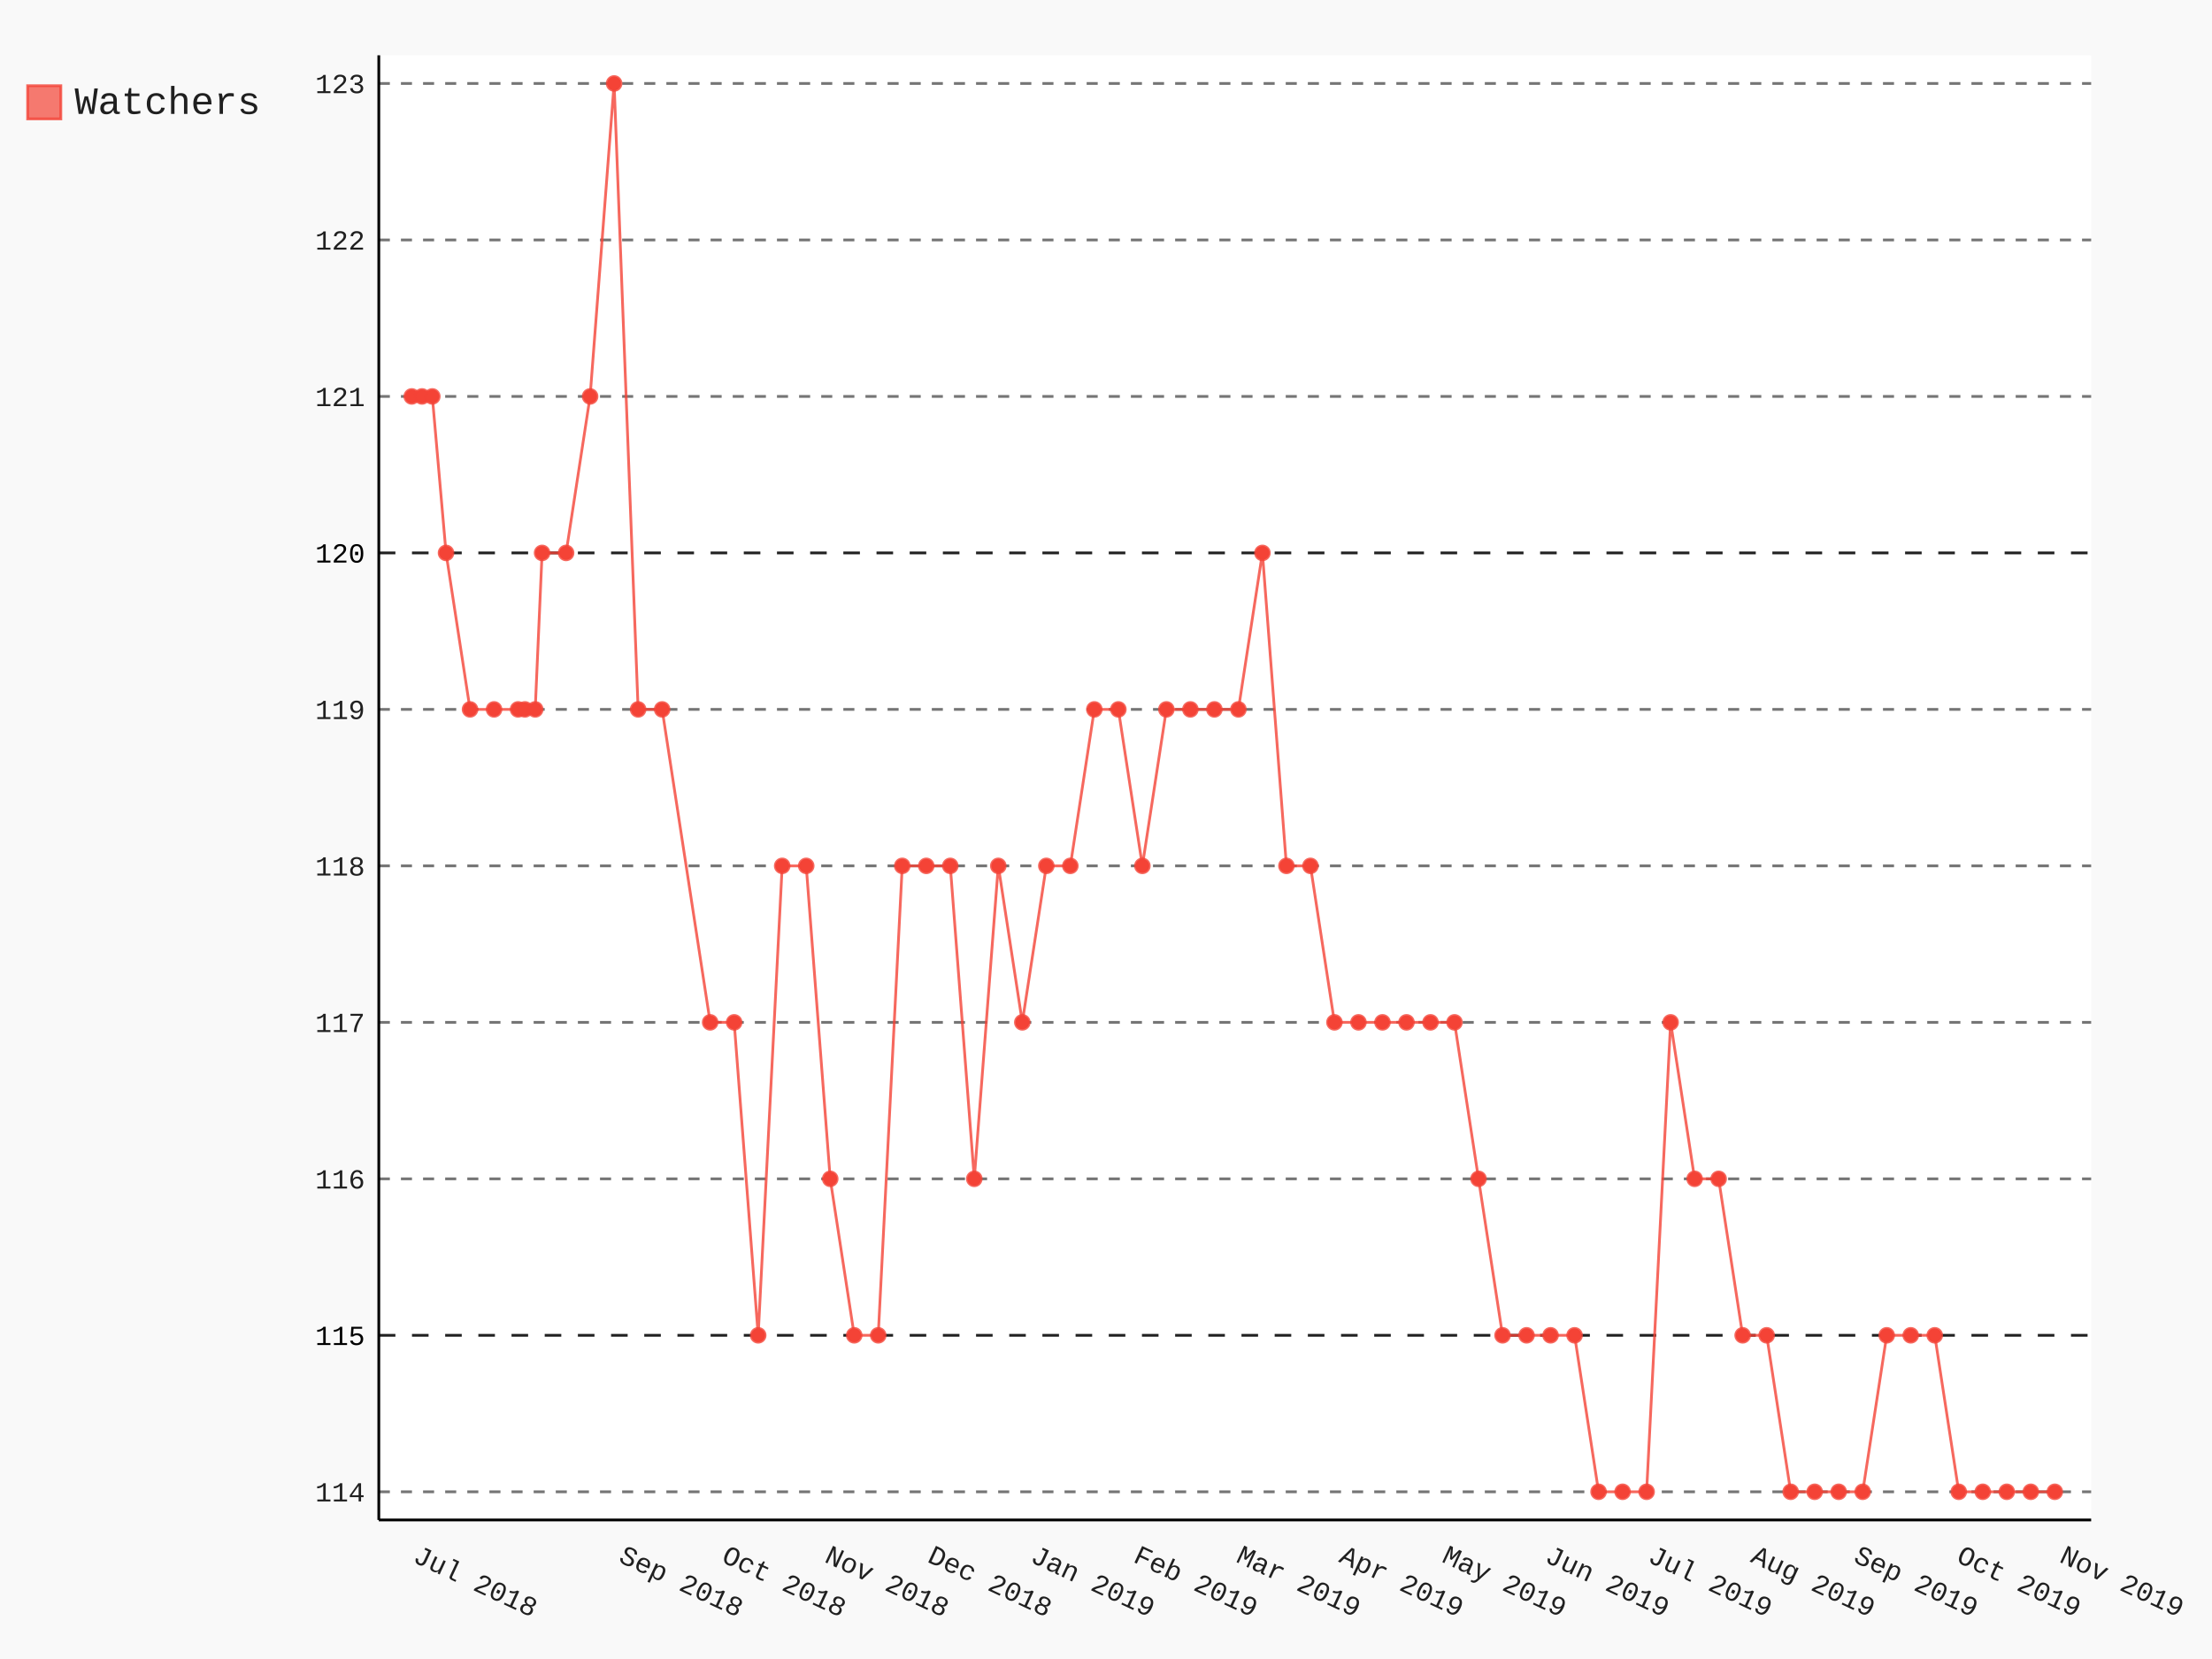
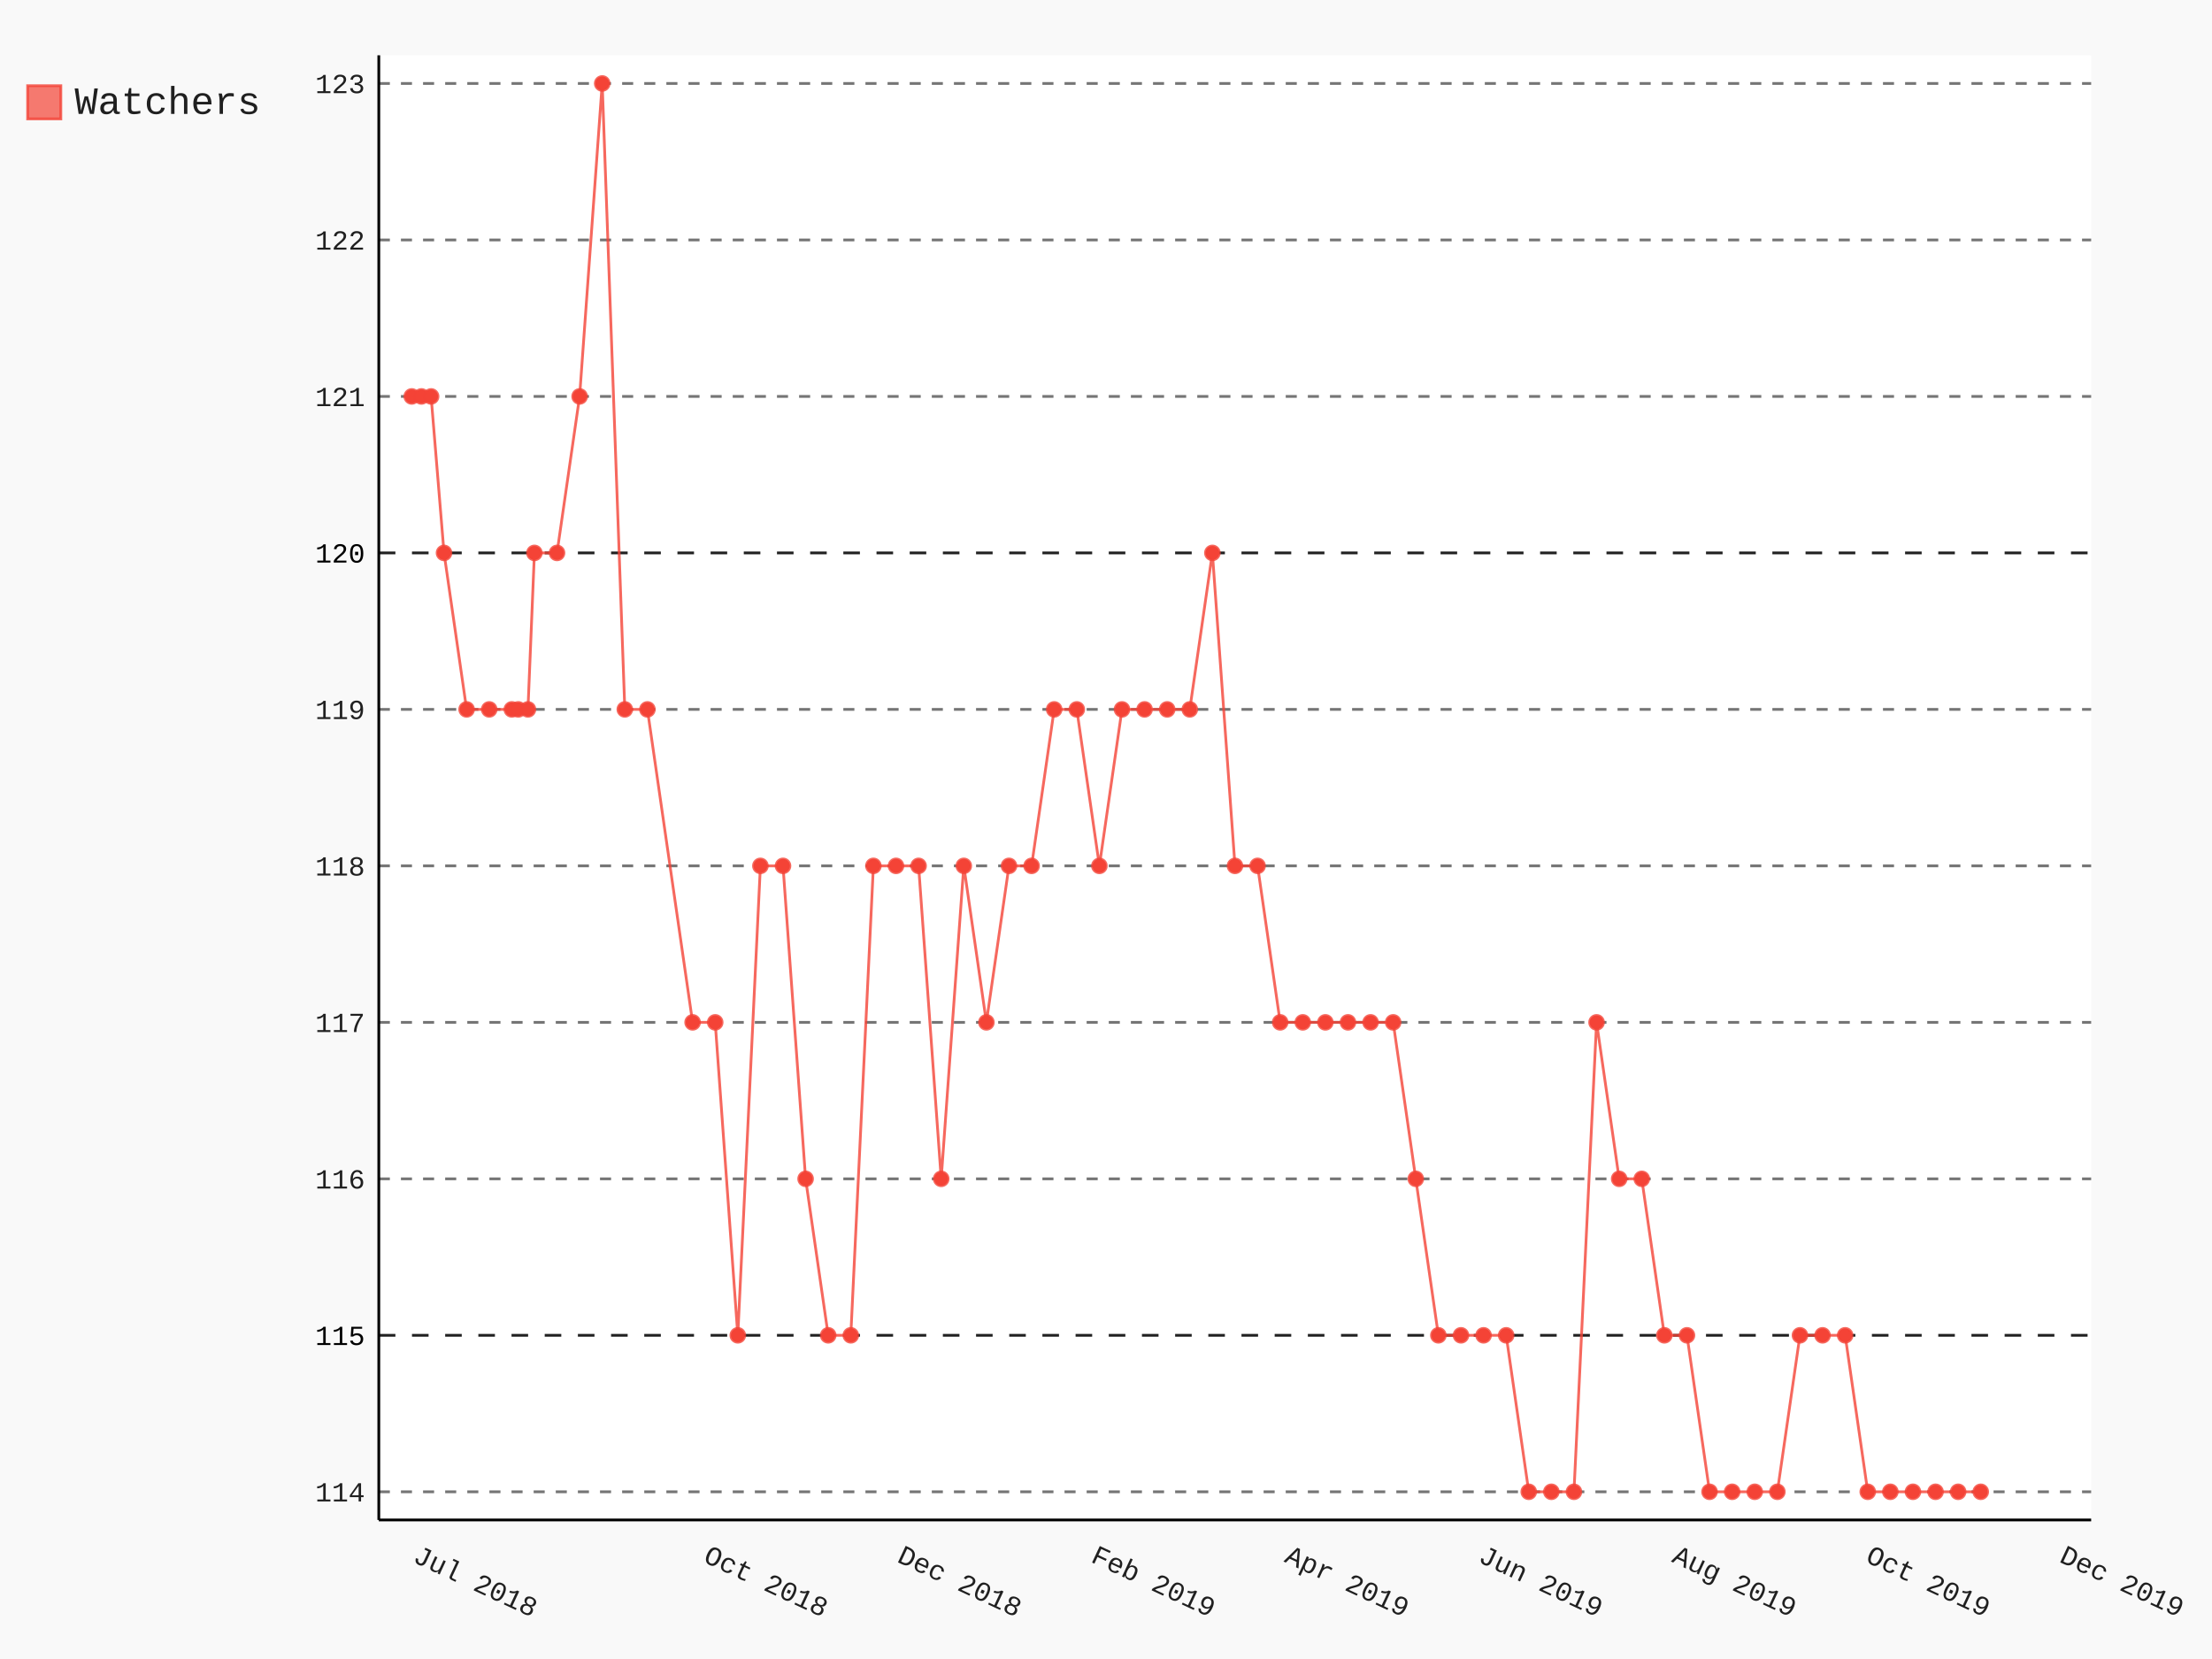
- <svg xmlns="http://www.w3.org/2000/svg" class="pygal-chart" id="chart-5e466c1d-212c-42d9-9105-370ef16fd71b" viewBox="0 0 800 600">
+ <svg xmlns="http://www.w3.org/2000/svg" class="pygal-chart" id="chart-ee357e49-06c9-4cfd-8593-957eb28f820d" viewBox="0 0 800 600">
  <defs>
-     <style type="text/css">#chart-5e466c1d-212c-42d9-9105-370ef16fd71b{-webkit-user-select:none;-webkit-font-smoothing:antialiased;font-family:Consolas,"Liberation Mono",Menlo,Courier,monospace}#chart-5e466c1d-212c-42d9-9105-370ef16fd71b .title{font-family:Consolas,"Liberation Mono",Menlo,Courier,monospace;font-size:16px}#chart-5e466c1d-212c-42d9-9105-370ef16fd71b .legends .legend text{font-family:Consolas,"Liberation Mono",Menlo,Courier,monospace;font-size:14px}#chart-5e466c1d-212c-42d9-9105-370ef16fd71b .axis text{font-family:Consolas,"Liberation Mono",Menlo,Courier,monospace;font-size:10px}#chart-5e466c1d-212c-42d9-9105-370ef16fd71b .axis text.major{font-family:Consolas,"Liberation Mono",Menlo,Courier,monospace;font-size:10px}#chart-5e466c1d-212c-42d9-9105-370ef16fd71b .text-overlay text.value{font-family:Consolas,"Liberation Mono",Menlo,Courier,monospace;font-size:16px}#chart-5e466c1d-212c-42d9-9105-370ef16fd71b .text-overlay text.label{font-family:Consolas,"Liberation Mono",Menlo,Courier,monospace;font-size:10px}#chart-5e466c1d-212c-42d9-9105-370ef16fd71b .tooltip{font-family:Consolas,"Liberation Mono",Menlo,Courier,monospace;font-size:14px}#chart-5e466c1d-212c-42d9-9105-370ef16fd71b text.no_data{font-family:Consolas,"Liberation Mono",Menlo,Courier,monospace;font-size:64px}
- #chart-5e466c1d-212c-42d9-9105-370ef16fd71b{background-color:rgba(249,249,249,1)}#chart-5e466c1d-212c-42d9-9105-370ef16fd71b path,#chart-5e466c1d-212c-42d9-9105-370ef16fd71b line,#chart-5e466c1d-212c-42d9-9105-370ef16fd71b rect,#chart-5e466c1d-212c-42d9-9105-370ef16fd71b circle{-webkit-transition:150ms;-moz-transition:150ms;transition:150ms}#chart-5e466c1d-212c-42d9-9105-370ef16fd71b .graph &gt; .background{fill:rgba(249,249,249,1)}#chart-5e466c1d-212c-42d9-9105-370ef16fd71b .plot &gt; .background{fill:rgba(255,255,255,1)}#chart-5e466c1d-212c-42d9-9105-370ef16fd71b .graph{fill:rgba(0,0,0,.87)}#chart-5e466c1d-212c-42d9-9105-370ef16fd71b text.no_data{fill:rgba(0,0,0,1)}#chart-5e466c1d-212c-42d9-9105-370ef16fd71b .title{fill:rgba(0,0,0,1)}#chart-5e466c1d-212c-42d9-9105-370ef16fd71b .legends .legend text{fill:rgba(0,0,0,.87)}#chart-5e466c1d-212c-42d9-9105-370ef16fd71b .legends .legend:hover text{fill:rgba(0,0,0,1)}#chart-5e466c1d-212c-42d9-9105-370ef16fd71b .axis .line{stroke:rgba(0,0,0,1)}#chart-5e466c1d-212c-42d9-9105-370ef16fd71b .axis .guide.line{stroke:rgba(0,0,0,.54)}#chart-5e466c1d-212c-42d9-9105-370ef16fd71b .axis .major.line{stroke:rgba(0,0,0,.87)}#chart-5e466c1d-212c-42d9-9105-370ef16fd71b .axis text.major{fill:rgba(0,0,0,1)}#chart-5e466c1d-212c-42d9-9105-370ef16fd71b .axis.y .guides:hover .guide.line,#chart-5e466c1d-212c-42d9-9105-370ef16fd71b .line-graph .axis.x .guides:hover .guide.line,#chart-5e466c1d-212c-42d9-9105-370ef16fd71b .stackedline-graph .axis.x .guides:hover .guide.line,#chart-5e466c1d-212c-42d9-9105-370ef16fd71b .xy-graph .axis.x .guides:hover .guide.line{stroke:rgba(0,0,0,1)}#chart-5e466c1d-212c-42d9-9105-370ef16fd71b .axis .guides:hover text{fill:rgba(0,0,0,1)}#chart-5e466c1d-212c-42d9-9105-370ef16fd71b .reactive{fill-opacity:.7;stroke-opacity:.8}#chart-5e466c1d-212c-42d9-9105-370ef16fd71b .ci{stroke:rgba(0,0,0,.87)}#chart-5e466c1d-212c-42d9-9105-370ef16fd71b .reactive.active,#chart-5e466c1d-212c-42d9-9105-370ef16fd71b .active .reactive{fill-opacity:.8;stroke-opacity:.9;stroke-width:4}#chart-5e466c1d-212c-42d9-9105-370ef16fd71b .ci .reactive.active{stroke-width:1.5}#chart-5e466c1d-212c-42d9-9105-370ef16fd71b .series text{fill:rgba(0,0,0,1)}#chart-5e466c1d-212c-42d9-9105-370ef16fd71b .tooltip rect{fill:rgba(255,255,255,1);stroke:rgba(0,0,0,1);-webkit-transition:opacity 150ms;-moz-transition:opacity 150ms;transition:opacity 150ms}#chart-5e466c1d-212c-42d9-9105-370ef16fd71b .tooltip .label{fill:rgba(0,0,0,.87)}#chart-5e466c1d-212c-42d9-9105-370ef16fd71b .tooltip .label{fill:rgba(0,0,0,.87)}#chart-5e466c1d-212c-42d9-9105-370ef16fd71b .tooltip .legend{font-size:.8em;fill:rgba(0,0,0,.54)}#chart-5e466c1d-212c-42d9-9105-370ef16fd71b .tooltip .x_label{font-size:.6em;fill:rgba(0,0,0,1)}#chart-5e466c1d-212c-42d9-9105-370ef16fd71b .tooltip .xlink{font-size:.5em;text-decoration:underline}#chart-5e466c1d-212c-42d9-9105-370ef16fd71b .tooltip .value{font-size:1.5em}#chart-5e466c1d-212c-42d9-9105-370ef16fd71b .bound{font-size:.5em}#chart-5e466c1d-212c-42d9-9105-370ef16fd71b .max-value{font-size:.75em;fill:rgba(0,0,0,.54)}#chart-5e466c1d-212c-42d9-9105-370ef16fd71b .map-element{fill:rgba(255,255,255,1);stroke:rgba(0,0,0,.54) !important}#chart-5e466c1d-212c-42d9-9105-370ef16fd71b .map-element .reactive{fill-opacity:inherit;stroke-opacity:inherit}#chart-5e466c1d-212c-42d9-9105-370ef16fd71b .color-0,#chart-5e466c1d-212c-42d9-9105-370ef16fd71b .color-0 a:visited{stroke:#F44336;fill:#F44336}#chart-5e466c1d-212c-42d9-9105-370ef16fd71b .text-overlay .color-0 text{fill:black}
- #chart-5e466c1d-212c-42d9-9105-370ef16fd71b text.no_data{text-anchor:middle}#chart-5e466c1d-212c-42d9-9105-370ef16fd71b .guide.line{fill:none}#chart-5e466c1d-212c-42d9-9105-370ef16fd71b .centered{text-anchor:middle}#chart-5e466c1d-212c-42d9-9105-370ef16fd71b .title{text-anchor:middle}#chart-5e466c1d-212c-42d9-9105-370ef16fd71b .legends .legend text{fill-opacity:1}#chart-5e466c1d-212c-42d9-9105-370ef16fd71b .axis.x text{text-anchor:middle}#chart-5e466c1d-212c-42d9-9105-370ef16fd71b .axis.x:not(.web) text[transform]{text-anchor:start}#chart-5e466c1d-212c-42d9-9105-370ef16fd71b .axis.x:not(.web) text[transform].backwards{text-anchor:end}#chart-5e466c1d-212c-42d9-9105-370ef16fd71b .axis.y text{text-anchor:end}#chart-5e466c1d-212c-42d9-9105-370ef16fd71b .axis.y text[transform].backwards{text-anchor:start}#chart-5e466c1d-212c-42d9-9105-370ef16fd71b .axis.y2 text{text-anchor:start}#chart-5e466c1d-212c-42d9-9105-370ef16fd71b .axis.y2 text[transform].backwards{text-anchor:end}#chart-5e466c1d-212c-42d9-9105-370ef16fd71b .axis .guide.line{stroke-dasharray:4,4}#chart-5e466c1d-212c-42d9-9105-370ef16fd71b .axis .major.guide.line{stroke-dasharray:6,6}#chart-5e466c1d-212c-42d9-9105-370ef16fd71b .horizontal .axis.y .guide.line,#chart-5e466c1d-212c-42d9-9105-370ef16fd71b .horizontal .axis.y2 .guide.line,#chart-5e466c1d-212c-42d9-9105-370ef16fd71b .vertical .axis.x .guide.line{opacity:0}#chart-5e466c1d-212c-42d9-9105-370ef16fd71b .horizontal .axis.always_show .guide.line,#chart-5e466c1d-212c-42d9-9105-370ef16fd71b .vertical .axis.always_show .guide.line{opacity:1 !important}#chart-5e466c1d-212c-42d9-9105-370ef16fd71b .axis.y .guides:hover .guide.line,#chart-5e466c1d-212c-42d9-9105-370ef16fd71b .axis.y2 .guides:hover .guide.line,#chart-5e466c1d-212c-42d9-9105-370ef16fd71b .axis.x .guides:hover .guide.line{opacity:1}#chart-5e466c1d-212c-42d9-9105-370ef16fd71b .axis .guides:hover text{opacity:1}#chart-5e466c1d-212c-42d9-9105-370ef16fd71b .nofill{fill:none}#chart-5e466c1d-212c-42d9-9105-370ef16fd71b .subtle-fill{fill-opacity:.2}#chart-5e466c1d-212c-42d9-9105-370ef16fd71b .dot{stroke-width:1px;fill-opacity:1}#chart-5e466c1d-212c-42d9-9105-370ef16fd71b .dot.active{stroke-width:5px}#chart-5e466c1d-212c-42d9-9105-370ef16fd71b .dot.negative{fill:transparent}#chart-5e466c1d-212c-42d9-9105-370ef16fd71b text,#chart-5e466c1d-212c-42d9-9105-370ef16fd71b tspan{stroke:none !important}#chart-5e466c1d-212c-42d9-9105-370ef16fd71b .series text.active{opacity:1}#chart-5e466c1d-212c-42d9-9105-370ef16fd71b .tooltip rect{fill-opacity:.95;stroke-width:.5}#chart-5e466c1d-212c-42d9-9105-370ef16fd71b .tooltip text{fill-opacity:1}#chart-5e466c1d-212c-42d9-9105-370ef16fd71b .showable{visibility:hidden}#chart-5e466c1d-212c-42d9-9105-370ef16fd71b .showable.shown{visibility:visible}#chart-5e466c1d-212c-42d9-9105-370ef16fd71b .gauge-background{fill:rgba(229,229,229,1);stroke:none}#chart-5e466c1d-212c-42d9-9105-370ef16fd71b .bg-lines{stroke:rgba(249,249,249,1);stroke-width:2px}</style>
+     <style type="text/css">#chart-ee357e49-06c9-4cfd-8593-957eb28f820d{-webkit-user-select:none;-webkit-font-smoothing:antialiased;font-family:Consolas,"Liberation Mono",Menlo,Courier,monospace}#chart-ee357e49-06c9-4cfd-8593-957eb28f820d .title{font-family:Consolas,"Liberation Mono",Menlo,Courier,monospace;font-size:16px}#chart-ee357e49-06c9-4cfd-8593-957eb28f820d .legends .legend text{font-family:Consolas,"Liberation Mono",Menlo,Courier,monospace;font-size:14px}#chart-ee357e49-06c9-4cfd-8593-957eb28f820d .axis text{font-family:Consolas,"Liberation Mono",Menlo,Courier,monospace;font-size:10px}#chart-ee357e49-06c9-4cfd-8593-957eb28f820d .axis text.major{font-family:Consolas,"Liberation Mono",Menlo,Courier,monospace;font-size:10px}#chart-ee357e49-06c9-4cfd-8593-957eb28f820d .text-overlay text.value{font-family:Consolas,"Liberation Mono",Menlo,Courier,monospace;font-size:16px}#chart-ee357e49-06c9-4cfd-8593-957eb28f820d .text-overlay text.label{font-family:Consolas,"Liberation Mono",Menlo,Courier,monospace;font-size:10px}#chart-ee357e49-06c9-4cfd-8593-957eb28f820d .tooltip{font-family:Consolas,"Liberation Mono",Menlo,Courier,monospace;font-size:14px}#chart-ee357e49-06c9-4cfd-8593-957eb28f820d text.no_data{font-family:Consolas,"Liberation Mono",Menlo,Courier,monospace;font-size:64px}
+ #chart-ee357e49-06c9-4cfd-8593-957eb28f820d{background-color:rgba(249,249,249,1)}#chart-ee357e49-06c9-4cfd-8593-957eb28f820d path,#chart-ee357e49-06c9-4cfd-8593-957eb28f820d line,#chart-ee357e49-06c9-4cfd-8593-957eb28f820d rect,#chart-ee357e49-06c9-4cfd-8593-957eb28f820d circle{-webkit-transition:150ms;-moz-transition:150ms;transition:150ms}#chart-ee357e49-06c9-4cfd-8593-957eb28f820d .graph &gt; .background{fill:rgba(249,249,249,1)}#chart-ee357e49-06c9-4cfd-8593-957eb28f820d .plot &gt; .background{fill:rgba(255,255,255,1)}#chart-ee357e49-06c9-4cfd-8593-957eb28f820d .graph{fill:rgba(0,0,0,.87)}#chart-ee357e49-06c9-4cfd-8593-957eb28f820d text.no_data{fill:rgba(0,0,0,1)}#chart-ee357e49-06c9-4cfd-8593-957eb28f820d .title{fill:rgba(0,0,0,1)}#chart-ee357e49-06c9-4cfd-8593-957eb28f820d .legends .legend text{fill:rgba(0,0,0,.87)}#chart-ee357e49-06c9-4cfd-8593-957eb28f820d .legends .legend:hover text{fill:rgba(0,0,0,1)}#chart-ee357e49-06c9-4cfd-8593-957eb28f820d .axis .line{stroke:rgba(0,0,0,1)}#chart-ee357e49-06c9-4cfd-8593-957eb28f820d .axis .guide.line{stroke:rgba(0,0,0,.54)}#chart-ee357e49-06c9-4cfd-8593-957eb28f820d .axis .major.line{stroke:rgba(0,0,0,.87)}#chart-ee357e49-06c9-4cfd-8593-957eb28f820d .axis text.major{fill:rgba(0,0,0,1)}#chart-ee357e49-06c9-4cfd-8593-957eb28f820d .axis.y .guides:hover .guide.line,#chart-ee357e49-06c9-4cfd-8593-957eb28f820d .line-graph .axis.x .guides:hover .guide.line,#chart-ee357e49-06c9-4cfd-8593-957eb28f820d .stackedline-graph .axis.x .guides:hover .guide.line,#chart-ee357e49-06c9-4cfd-8593-957eb28f820d .xy-graph .axis.x .guides:hover .guide.line{stroke:rgba(0,0,0,1)}#chart-ee357e49-06c9-4cfd-8593-957eb28f820d .axis .guides:hover text{fill:rgba(0,0,0,1)}#chart-ee357e49-06c9-4cfd-8593-957eb28f820d .reactive{fill-opacity:.7;stroke-opacity:.8}#chart-ee357e49-06c9-4cfd-8593-957eb28f820d .ci{stroke:rgba(0,0,0,.87)}#chart-ee357e49-06c9-4cfd-8593-957eb28f820d .reactive.active,#chart-ee357e49-06c9-4cfd-8593-957eb28f820d .active .reactive{fill-opacity:.8;stroke-opacity:.9;stroke-width:4}#chart-ee357e49-06c9-4cfd-8593-957eb28f820d .ci .reactive.active{stroke-width:1.5}#chart-ee357e49-06c9-4cfd-8593-957eb28f820d .series text{fill:rgba(0,0,0,1)}#chart-ee357e49-06c9-4cfd-8593-957eb28f820d .tooltip rect{fill:rgba(255,255,255,1);stroke:rgba(0,0,0,1);-webkit-transition:opacity 150ms;-moz-transition:opacity 150ms;transition:opacity 150ms}#chart-ee357e49-06c9-4cfd-8593-957eb28f820d .tooltip .label{fill:rgba(0,0,0,.87)}#chart-ee357e49-06c9-4cfd-8593-957eb28f820d .tooltip .label{fill:rgba(0,0,0,.87)}#chart-ee357e49-06c9-4cfd-8593-957eb28f820d .tooltip .legend{font-size:.8em;fill:rgba(0,0,0,.54)}#chart-ee357e49-06c9-4cfd-8593-957eb28f820d .tooltip .x_label{font-size:.6em;fill:rgba(0,0,0,1)}#chart-ee357e49-06c9-4cfd-8593-957eb28f820d .tooltip .xlink{font-size:.5em;text-decoration:underline}#chart-ee357e49-06c9-4cfd-8593-957eb28f820d .tooltip .value{font-size:1.5em}#chart-ee357e49-06c9-4cfd-8593-957eb28f820d .bound{font-size:.5em}#chart-ee357e49-06c9-4cfd-8593-957eb28f820d .max-value{font-size:.75em;fill:rgba(0,0,0,.54)}#chart-ee357e49-06c9-4cfd-8593-957eb28f820d .map-element{fill:rgba(255,255,255,1);stroke:rgba(0,0,0,.54) !important}#chart-ee357e49-06c9-4cfd-8593-957eb28f820d .map-element .reactive{fill-opacity:inherit;stroke-opacity:inherit}#chart-ee357e49-06c9-4cfd-8593-957eb28f820d .color-0,#chart-ee357e49-06c9-4cfd-8593-957eb28f820d .color-0 a:visited{stroke:#F44336;fill:#F44336}#chart-ee357e49-06c9-4cfd-8593-957eb28f820d .text-overlay .color-0 text{fill:black}
+ #chart-ee357e49-06c9-4cfd-8593-957eb28f820d text.no_data{text-anchor:middle}#chart-ee357e49-06c9-4cfd-8593-957eb28f820d .guide.line{fill:none}#chart-ee357e49-06c9-4cfd-8593-957eb28f820d .centered{text-anchor:middle}#chart-ee357e49-06c9-4cfd-8593-957eb28f820d .title{text-anchor:middle}#chart-ee357e49-06c9-4cfd-8593-957eb28f820d .legends .legend text{fill-opacity:1}#chart-ee357e49-06c9-4cfd-8593-957eb28f820d .axis.x text{text-anchor:middle}#chart-ee357e49-06c9-4cfd-8593-957eb28f820d .axis.x:not(.web) text[transform]{text-anchor:start}#chart-ee357e49-06c9-4cfd-8593-957eb28f820d .axis.x:not(.web) text[transform].backwards{text-anchor:end}#chart-ee357e49-06c9-4cfd-8593-957eb28f820d .axis.y text{text-anchor:end}#chart-ee357e49-06c9-4cfd-8593-957eb28f820d .axis.y text[transform].backwards{text-anchor:start}#chart-ee357e49-06c9-4cfd-8593-957eb28f820d .axis.y2 text{text-anchor:start}#chart-ee357e49-06c9-4cfd-8593-957eb28f820d .axis.y2 text[transform].backwards{text-anchor:end}#chart-ee357e49-06c9-4cfd-8593-957eb28f820d .axis .guide.line{stroke-dasharray:4,4}#chart-ee357e49-06c9-4cfd-8593-957eb28f820d .axis .major.guide.line{stroke-dasharray:6,6}#chart-ee357e49-06c9-4cfd-8593-957eb28f820d .horizontal .axis.y .guide.line,#chart-ee357e49-06c9-4cfd-8593-957eb28f820d .horizontal .axis.y2 .guide.line,#chart-ee357e49-06c9-4cfd-8593-957eb28f820d .vertical .axis.x .guide.line{opacity:0}#chart-ee357e49-06c9-4cfd-8593-957eb28f820d .horizontal .axis.always_show .guide.line,#chart-ee357e49-06c9-4cfd-8593-957eb28f820d .vertical .axis.always_show .guide.line{opacity:1 !important}#chart-ee357e49-06c9-4cfd-8593-957eb28f820d .axis.y .guides:hover .guide.line,#chart-ee357e49-06c9-4cfd-8593-957eb28f820d .axis.y2 .guides:hover .guide.line,#chart-ee357e49-06c9-4cfd-8593-957eb28f820d .axis.x .guides:hover .guide.line{opacity:1}#chart-ee357e49-06c9-4cfd-8593-957eb28f820d .axis .guides:hover text{opacity:1}#chart-ee357e49-06c9-4cfd-8593-957eb28f820d .nofill{fill:none}#chart-ee357e49-06c9-4cfd-8593-957eb28f820d .subtle-fill{fill-opacity:.2}#chart-ee357e49-06c9-4cfd-8593-957eb28f820d .dot{stroke-width:1px;fill-opacity:1}#chart-ee357e49-06c9-4cfd-8593-957eb28f820d .dot.active{stroke-width:5px}#chart-ee357e49-06c9-4cfd-8593-957eb28f820d .dot.negative{fill:transparent}#chart-ee357e49-06c9-4cfd-8593-957eb28f820d text,#chart-ee357e49-06c9-4cfd-8593-957eb28f820d tspan{stroke:none !important}#chart-ee357e49-06c9-4cfd-8593-957eb28f820d .series text.active{opacity:1}#chart-ee357e49-06c9-4cfd-8593-957eb28f820d .tooltip rect{fill-opacity:.95;stroke-width:.5}#chart-ee357e49-06c9-4cfd-8593-957eb28f820d .tooltip text{fill-opacity:1}#chart-ee357e49-06c9-4cfd-8593-957eb28f820d .showable{visibility:hidden}#chart-ee357e49-06c9-4cfd-8593-957eb28f820d .showable.shown{visibility:visible}#chart-ee357e49-06c9-4cfd-8593-957eb28f820d .gauge-background{fill:rgba(229,229,229,1);stroke:none}#chart-ee357e49-06c9-4cfd-8593-957eb28f820d .bg-lines{stroke:rgba(249,249,249,1);stroke-width:2px}</style>
  </defs>
  <g class="graph datetimeline-graph vertical">
    <rect class="background" height="600" width="800" x="0" y="0" />
    <g class="plot" transform="translate(137, 20)">
      <rect class="background" height="529.714" width="619.297" x="0" y="0" />
      <g class="axis y always_show">
        <path class="line" d="M0 529.714 h619.297" />
        <g class="guides">
          <path class="guide line" d="M0 519.528 h619.297" />
          <text class="" x="-5" y="523.028">114</text>
        </g>
        <g class="guides">
          <path class="major guide line" d="M0 462.934 h619.297" />
          <text class="major" x="-5" y="466.434">115</text>
        </g>
        <g class="guides">
          <path class="guide line" d="M0 406.341 h619.297" />
          <text class="" x="-5" y="409.841">116</text>
        </g>
        <g class="guides">
          <path class="guide line" d="M0 349.747 h619.297" />
          <text class="" x="-5" y="353.247">117</text>
        </g>
        <g class="guides">
          <path class="guide line" d="M0 293.154 h619.297" />
          <text class="" x="-5" y="296.654">118</text>
        </g>
        <g class="guides">
          <path class="guide line" d="M0 236.56 h619.297" />
          <text class="" x="-5" y="240.06">119</text>
        </g>
        <g class="guides">
          <path class="major guide line" d="M0 179.967 h619.297" />
          <text class="major" x="-5" y="183.467">120</text>
        </g>
        <g class="guides">
          <path class="guide line" d="M0 123.374 h619.297" />
          <text class="" x="-5" y="126.874">121</text>
        </g>
        <g class="guides">
          <path class="guide line" d="M0 66.78 h619.297" />
          <text class="" x="-5" y="70.28">122</text>
        </g>
        <g class="guides">
          <path class="guide line" d="M0 10.187 h619.297" />
          <text class="" x="-5" y="13.687">123</text>
        </g>
      </g>
      <g class="axis x">
        <path class="line" d="M0 0 v529.714" />
        <g class="guides">
          <path class="guide line" d="M11.91 0 v529.714" />
          <text class="" transform="rotate(25 11.90956 544.7143)" x="11.91" y="544.714">Jul 2018</text>
        </g>
        <g class="guides">
-           <path class="guide line" d="M86.344 0 v529.714" />
-           <text class="" transform="rotate(25 86.34432 544.7143)" x="86.344" y="544.714">Sep 2018</text>
-         </g>
-         <g class="guides">
-           <path class="guide line" d="M123.562 0 v529.714" />
-           <text class="" transform="rotate(25 123.5617 544.7143)" x="123.562" y="544.714">Oct 2018</text>
-         </g>
-         <g class="guides">
-           <path class="guide line" d="M160.779 0 v529.714" />
-           <text class="" transform="rotate(25 160.7791 544.7143)" x="160.779" y="544.714">Nov 2018</text>
-         </g>
-         <g class="guides">
-           <path class="guide line" d="M197.996 0 v529.714" />
-           <text class="" transform="rotate(25 197.9965 544.7143)" x="197.996" y="544.714">Dec 2018</text>
-         </g>
-         <g class="guides">
-           <path class="guide line" d="M235.214 0 v529.714" />
-           <text class="" transform="rotate(25 235.2139 544.7143)" x="235.214" y="544.714">Jan 2019</text>
-         </g>
-         <g class="guides">
-           <path class="guide line" d="M272.431 0 v529.714" />
-           <text class="" transform="rotate(25 272.4312 544.7143)" x="272.431" y="544.714">Feb 2019</text>
-         </g>
-         <g class="guides">
-           <path class="guide line" d="M309.649 0 v529.714" />
-           <text class="" transform="rotate(25 309.6486 544.7143)" x="309.649" y="544.714">Mar 2019</text>
-         </g>
-         <g class="guides">
-           <path class="guide line" d="M346.866 0 v529.714" />
-           <text class="" transform="rotate(25 346.866 544.7143)" x="346.866" y="544.714">Apr 2019</text>
-         </g>
-         <g class="guides">
-           <path class="guide line" d="M384.083 0 v529.714" />
-           <text class="" transform="rotate(25 384.0834 544.7143)" x="384.083" y="544.714">May 2019</text>
-         </g>
-         <g class="guides">
-           <path class="guide line" d="M421.301 0 v529.714" />
-           <text class="" transform="rotate(25 421.3008 544.7143)" x="421.301" y="544.714">Jun 2019</text>
-         </g>
-         <g class="guides">
-           <path class="guide line" d="M458.518 0 v529.714" />
-           <text class="" transform="rotate(25 458.5181 544.7143)" x="458.518" y="544.714">Jul 2019</text>
-         </g>
-         <g class="guides">
-           <path class="guide line" d="M495.736 0 v529.714" />
-           <text class="" transform="rotate(25 495.7355 544.7143)" x="495.736" y="544.714">Aug 2019</text>
-         </g>
-         <g class="guides">
-           <path class="guide line" d="M532.953 0 v529.714" />
-           <text class="" transform="rotate(25 532.9529 544.7143)" x="532.953" y="544.714">Sep 2019</text>
-         </g>
-         <g class="guides">
-           <path class="guide line" d="M570.17 0 v529.714" />
-           <text class="" transform="rotate(25 570.1703 544.7143)" x="570.17" y="544.714">Oct 2019</text>
+           <path class="guide line" d="M116.994 0 v529.714" />
+           <text class="" transform="rotate(25 116.9939 544.7143)" x="116.994" y="544.714">Oct 2018</text>
+         </g>
+         <g class="guides">
+           <path class="guide line" d="M187.05 0 v529.714" />
+           <text class="" transform="rotate(25 187.0502 544.7143)" x="187.05" y="544.714">Dec 2018</text>
+         </g>
+         <g class="guides">
+           <path class="guide line" d="M257.106 0 v529.714" />
+           <text class="" transform="rotate(25 257.1064 544.7143)" x="257.106" y="544.714">Feb 2019</text>
+         </g>
+         <g class="guides">
+           <path class="guide line" d="M327.163 0 v529.714" />
+           <text class="" transform="rotate(25 327.1627 544.7143)" x="327.163" y="544.714">Apr 2019</text>
+         </g>
+         <g class="guides">
+           <path class="guide line" d="M397.219 0 v529.714" />
+           <text class="" transform="rotate(25 397.2189 544.7143)" x="397.219" y="544.714">Jun 2019</text>
+         </g>
+         <g class="guides">
+           <path class="guide line" d="M467.275 0 v529.714" />
+           <text class="" transform="rotate(25 467.2752 544.7143)" x="467.275" y="544.714">Aug 2019</text>
+         </g>
+         <g class="guides">
+           <path class="guide line" d="M537.331 0 v529.714" />
+           <text class="" transform="rotate(25 537.3314 544.7143)" x="537.331" y="544.714">Oct 2019</text>
        </g>
        <g class="guides">
          <path class="guide line" d="M607.388 0 v529.714" />
-           <text class="" transform="rotate(25 607.3877 544.7143)" x="607.388" y="544.714">Nov 2019</text>
+           <text class="" transform="rotate(25 607.3877 544.7143)" x="607.388" y="544.714">Dec 2019</text>
        </g>
      </g>
      <g class="series serie-0 color-0">
-         <path class="line reactive nofill" d="M11.91 123.374 L15.631 123.374 19.353 123.374 24.315 179.967 32.999 236.56 41.683 236.56 50.368 236.56 52.849 236.56 56.57 236.56 59.052 179.967 67.736 179.967 76.42 123.374 85.104 10.187 93.788 236.56 102.472 236.56 119.84 349.747 128.524 349.747 137.208 462.934 145.892 293.154 154.576 293.154 163.26 406.341 171.944 462.934 180.628 462.934 189.312 293.154 197.996 293.154 206.681 293.154 215.365 406.341 224.049 293.154 232.733 349.747 241.417 293.154 250.101 293.154 258.785 236.56 267.469 236.56 276.153 293.154 284.837 236.56 293.521 236.56 302.205 236.56 310.889 236.56 319.573 179.967 328.257 293.154 336.941 293.154 345.625 349.747 354.309 349.747 362.994 349.747 371.678 349.747 380.362 349.747 389.046 349.747 397.73 406.341 406.414 462.934 415.098 462.934 423.782 462.934 432.466 462.934 441.15 519.528 449.834 519.528 458.518 519.528 467.202 349.747 475.886 406.341 484.57 406.341 493.254 462.934 501.938 462.934 510.622 519.528 519.307 519.528 527.991 519.528 536.675 519.528 545.359 462.934 554.043 462.934 562.727 462.934 571.411 519.528 580.095 519.528 588.779 519.528 597.463 519.528 606.147 519.528" />
+         <path class="line reactive nofill" d="M11.91 123.374 L15.412 123.374 18.915 123.374 23.586 179.967 31.759 236.56 39.932 236.56 48.105 236.56 50.44 236.56 53.943 236.56 56.279 179.967 64.452 179.967 72.625 123.374 80.798 10.187 88.971 236.56 97.145 236.56 113.491 349.747 121.664 349.747 129.838 462.934 138.011 293.154 146.184 293.154 154.357 406.341 162.53 462.934 170.704 462.934 178.877 293.154 187.05 293.154 195.223 293.154 203.397 406.341 211.57 293.154 219.743 349.747 227.916 293.154 236.09 293.154 244.263 236.56 252.436 236.56 260.609 293.154 268.782 236.56 276.956 236.56 285.129 236.56 293.302 236.56 301.475 179.967 309.649 293.154 317.822 293.154 325.995 349.747 334.168 349.747 342.342 349.747 350.515 349.747 358.688 349.747 366.861 349.747 375.034 406.341 383.208 462.934 391.381 462.934 399.554 462.934 407.727 462.934 415.901 519.528 424.074 519.528 432.247 519.528 440.42 349.747 448.594 406.341 456.767 406.341 464.94 462.934 473.113 462.934 481.286 519.528 489.46 519.528 497.633 519.528 505.806 519.528 513.979 462.934 522.153 462.934 530.326 462.934 538.499 519.528 546.672 519.528 554.845 519.528 563.019 519.528 571.192 519.528 579.365 519.528" />
      </g>
    </g>
    <g class="titles" />
    <g class="plot overlay" transform="translate(137, 20)">
      <g class="series serie-0 color-0">
        <g class="dots">
          <circle class="dot reactive tooltip-trigger" cx="11.91" cy="123.374" r="2.5" />
        </g>
        <g class="dots">
-           <circle class="dot reactive tooltip-trigger" cx="15.631" cy="123.374" r="2.5" />
-         </g>
-         <g class="dots">
-           <circle class="dot reactive tooltip-trigger" cx="19.353" cy="123.374" r="2.5" />
-         </g>
-         <g class="dots">
-           <circle class="dot reactive tooltip-trigger" cx="24.315" cy="179.967" r="2.5" />
-         </g>
-         <g class="dots">
-           <circle class="dot reactive tooltip-trigger" cx="32.999" cy="236.56" r="2.5" />
-         </g>
-         <g class="dots">
-           <circle class="dot reactive tooltip-trigger" cx="41.683" cy="236.56" r="2.5" />
-         </g>
-         <g class="dots">
-           <circle class="dot reactive tooltip-trigger" cx="50.368" cy="236.56" r="2.5" />
-         </g>
-         <g class="dots">
-           <circle class="dot reactive tooltip-trigger" cx="52.849" cy="236.56" r="2.5" />
-         </g>
-         <g class="dots">
-           <circle class="dot reactive tooltip-trigger" cx="56.57" cy="236.56" r="2.5" />
-         </g>
-         <g class="dots">
-           <circle class="dot reactive tooltip-trigger" cx="59.052" cy="179.967" r="2.5" />
-         </g>
-         <g class="dots">
-           <circle class="dot reactive tooltip-trigger" cx="67.736" cy="179.967" r="2.5" />
-         </g>
-         <g class="dots">
-           <circle class="dot reactive tooltip-trigger" cx="76.42" cy="123.374" r="2.5" />
-         </g>
-         <g class="dots">
-           <circle class="dot reactive tooltip-trigger" cx="85.104" cy="10.187" r="2.5" />
-         </g>
-         <g class="dots">
-           <circle class="dot reactive tooltip-trigger" cx="93.788" cy="236.56" r="2.5" />
-         </g>
-         <g class="dots">
-           <circle class="dot reactive tooltip-trigger" cx="102.472" cy="236.56" r="2.5" />
-         </g>
-         <g class="dots">
-           <circle class="dot reactive tooltip-trigger" cx="119.84" cy="349.747" r="2.5" />
-         </g>
-         <g class="dots">
-           <circle class="dot reactive tooltip-trigger" cx="128.524" cy="349.747" r="2.5" />
-         </g>
-         <g class="dots">
-           <circle class="dot reactive tooltip-trigger" cx="137.208" cy="462.934" r="2.5" />
-         </g>
-         <g class="dots">
-           <circle class="dot reactive tooltip-trigger" cx="145.892" cy="293.154" r="2.5" />
-         </g>
-         <g class="dots">
-           <circle class="dot reactive tooltip-trigger" cx="154.576" cy="293.154" r="2.5" />
-         </g>
-         <g class="dots">
-           <circle class="dot reactive tooltip-trigger" cx="163.26" cy="406.341" r="2.5" />
-         </g>
-         <g class="dots">
-           <circle class="dot reactive tooltip-trigger" cx="171.944" cy="462.934" r="2.5" />
-         </g>
-         <g class="dots">
-           <circle class="dot reactive tooltip-trigger" cx="180.628" cy="462.934" r="2.5" />
-         </g>
-         <g class="dots">
-           <circle class="dot reactive tooltip-trigger" cx="189.312" cy="293.154" r="2.5" />
-         </g>
-         <g class="dots">
-           <circle class="dot reactive tooltip-trigger" cx="197.996" cy="293.154" r="2.5" />
-         </g>
-         <g class="dots">
-           <circle class="dot reactive tooltip-trigger" cx="206.681" cy="293.154" r="2.5" />
-         </g>
-         <g class="dots">
-           <circle class="dot reactive tooltip-trigger" cx="215.365" cy="406.341" r="2.5" />
-         </g>
-         <g class="dots">
-           <circle class="dot reactive tooltip-trigger" cx="224.049" cy="293.154" r="2.5" />
-         </g>
-         <g class="dots">
-           <circle class="dot reactive tooltip-trigger" cx="232.733" cy="349.747" r="2.5" />
-         </g>
-         <g class="dots">
-           <circle class="dot reactive tooltip-trigger" cx="241.417" cy="293.154" r="2.5" />
-         </g>
-         <g class="dots">
-           <circle class="dot reactive tooltip-trigger" cx="250.101" cy="293.154" r="2.5" />
-         </g>
-         <g class="dots">
-           <circle class="dot reactive tooltip-trigger" cx="258.785" cy="236.56" r="2.5" />
-         </g>
-         <g class="dots">
-           <circle class="dot reactive tooltip-trigger" cx="267.469" cy="236.56" r="2.5" />
-         </g>
-         <g class="dots">
-           <circle class="dot reactive tooltip-trigger" cx="276.153" cy="293.154" r="2.5" />
-         </g>
-         <g class="dots">
-           <circle class="dot reactive tooltip-trigger" cx="284.837" cy="236.56" r="2.5" />
-         </g>
-         <g class="dots">
-           <circle class="dot reactive tooltip-trigger" cx="293.521" cy="236.56" r="2.5" />
-         </g>
-         <g class="dots">
-           <circle class="dot reactive tooltip-trigger" cx="302.205" cy="236.56" r="2.5" />
-         </g>
-         <g class="dots">
-           <circle class="dot reactive tooltip-trigger" cx="310.889" cy="236.56" r="2.5" />
-         </g>
-         <g class="dots">
-           <circle class="dot reactive tooltip-trigger" cx="319.573" cy="179.967" r="2.5" />
-         </g>
-         <g class="dots">
-           <circle class="dot reactive tooltip-trigger" cx="328.257" cy="293.154" r="2.5" />
-         </g>
-         <g class="dots">
-           <circle class="dot reactive tooltip-trigger" cx="336.941" cy="293.154" r="2.5" />
-         </g>
-         <g class="dots">
-           <circle class="dot reactive tooltip-trigger" cx="345.625" cy="349.747" r="2.5" />
-         </g>
-         <g class="dots">
-           <circle class="dot reactive tooltip-trigger" cx="354.309" cy="349.747" r="2.5" />
-         </g>
-         <g class="dots">
-           <circle class="dot reactive tooltip-trigger" cx="362.994" cy="349.747" r="2.5" />
-         </g>
-         <g class="dots">
-           <circle class="dot reactive tooltip-trigger" cx="371.678" cy="349.747" r="2.5" />
-         </g>
-         <g class="dots">
-           <circle class="dot reactive tooltip-trigger" cx="380.362" cy="349.747" r="2.5" />
-         </g>
-         <g class="dots">
-           <circle class="dot reactive tooltip-trigger" cx="389.046" cy="349.747" r="2.5" />
-         </g>
-         <g class="dots">
-           <circle class="dot reactive tooltip-trigger" cx="397.73" cy="406.341" r="2.5" />
-         </g>
-         <g class="dots">
-           <circle class="dot reactive tooltip-trigger" cx="406.414" cy="462.934" r="2.5" />
-         </g>
-         <g class="dots">
-           <circle class="dot reactive tooltip-trigger" cx="415.098" cy="462.934" r="2.5" />
-         </g>
-         <g class="dots">
-           <circle class="dot reactive tooltip-trigger" cx="423.782" cy="462.934" r="2.5" />
-         </g>
-         <g class="dots">
-           <circle class="dot reactive tooltip-trigger" cx="432.466" cy="462.934" r="2.5" />
-         </g>
-         <g class="dots">
-           <circle class="dot reactive tooltip-trigger" cx="441.15" cy="519.528" r="2.5" />
-         </g>
-         <g class="dots">
-           <circle class="dot reactive tooltip-trigger" cx="449.834" cy="519.528" r="2.5" />
-         </g>
-         <g class="dots">
-           <circle class="dot reactive tooltip-trigger" cx="458.518" cy="519.528" r="2.5" />
-         </g>
-         <g class="dots">
-           <circle class="dot reactive tooltip-trigger" cx="467.202" cy="349.747" r="2.5" />
-         </g>
-         <g class="dots">
-           <circle class="dot reactive tooltip-trigger" cx="475.886" cy="406.341" r="2.5" />
-         </g>
-         <g class="dots">
-           <circle class="dot reactive tooltip-trigger" cx="484.57" cy="406.341" r="2.5" />
-         </g>
-         <g class="dots">
-           <circle class="dot reactive tooltip-trigger" cx="493.254" cy="462.934" r="2.5" />
-         </g>
-         <g class="dots">
-           <circle class="dot reactive tooltip-trigger" cx="501.938" cy="462.934" r="2.5" />
-         </g>
-         <g class="dots">
-           <circle class="dot reactive tooltip-trigger" cx="510.622" cy="519.528" r="2.5" />
-         </g>
-         <g class="dots">
-           <circle class="dot reactive tooltip-trigger" cx="519.307" cy="519.528" r="2.5" />
-         </g>
-         <g class="dots">
-           <circle class="dot reactive tooltip-trigger" cx="527.991" cy="519.528" r="2.5" />
-         </g>
-         <g class="dots">
-           <circle class="dot reactive tooltip-trigger" cx="536.675" cy="519.528" r="2.5" />
-         </g>
-         <g class="dots">
-           <circle class="dot reactive tooltip-trigger" cx="545.359" cy="462.934" r="2.5" />
-         </g>
-         <g class="dots">
-           <circle class="dot reactive tooltip-trigger" cx="554.043" cy="462.934" r="2.5" />
-         </g>
-         <g class="dots">
-           <circle class="dot reactive tooltip-trigger" cx="562.727" cy="462.934" r="2.5" />
-         </g>
-         <g class="dots">
-           <circle class="dot reactive tooltip-trigger" cx="571.411" cy="519.528" r="2.5" />
-         </g>
-         <g class="dots">
-           <circle class="dot reactive tooltip-trigger" cx="580.095" cy="519.528" r="2.5" />
-         </g>
-         <g class="dots">
-           <circle class="dot reactive tooltip-trigger" cx="588.779" cy="519.528" r="2.5" />
-         </g>
-         <g class="dots">
-           <circle class="dot reactive tooltip-trigger" cx="597.463" cy="519.528" r="2.5" />
-         </g>
-         <g class="dots">
-           <circle class="dot reactive tooltip-trigger" cx="606.147" cy="519.528" r="2.5" />
+           <circle class="dot reactive tooltip-trigger" cx="15.412" cy="123.374" r="2.5" />
+         </g>
+         <g class="dots">
+           <circle class="dot reactive tooltip-trigger" cx="18.915" cy="123.374" r="2.5" />
+         </g>
+         <g class="dots">
+           <circle class="dot reactive tooltip-trigger" cx="23.586" cy="179.967" r="2.5" />
+         </g>
+         <g class="dots">
+           <circle class="dot reactive tooltip-trigger" cx="31.759" cy="236.56" r="2.5" />
+         </g>
+         <g class="dots">
+           <circle class="dot reactive tooltip-trigger" cx="39.932" cy="236.56" r="2.5" />
+         </g>
+         <g class="dots">
+           <circle class="dot reactive tooltip-trigger" cx="48.105" cy="236.56" r="2.5" />
+         </g>
+         <g class="dots">
+           <circle class="dot reactive tooltip-trigger" cx="50.44" cy="236.56" r="2.5" />
+         </g>
+         <g class="dots">
+           <circle class="dot reactive tooltip-trigger" cx="53.943" cy="236.56" r="2.5" />
+         </g>
+         <g class="dots">
+           <circle class="dot reactive tooltip-trigger" cx="56.279" cy="179.967" r="2.5" />
+         </g>
+         <g class="dots">
+           <circle class="dot reactive tooltip-trigger" cx="64.452" cy="179.967" r="2.5" />
+         </g>
+         <g class="dots">
+           <circle class="dot reactive tooltip-trigger" cx="72.625" cy="123.374" r="2.5" />
+         </g>
+         <g class="dots">
+           <circle class="dot reactive tooltip-trigger" cx="80.798" cy="10.187" r="2.5" />
+         </g>
+         <g class="dots">
+           <circle class="dot reactive tooltip-trigger" cx="88.971" cy="236.56" r="2.5" />
+         </g>
+         <g class="dots">
+           <circle class="dot reactive tooltip-trigger" cx="97.145" cy="236.56" r="2.5" />
+         </g>
+         <g class="dots">
+           <circle class="dot reactive tooltip-trigger" cx="113.491" cy="349.747" r="2.5" />
+         </g>
+         <g class="dots">
+           <circle class="dot reactive tooltip-trigger" cx="121.664" cy="349.747" r="2.5" />
+         </g>
+         <g class="dots">
+           <circle class="dot reactive tooltip-trigger" cx="129.838" cy="462.934" r="2.5" />
+         </g>
+         <g class="dots">
+           <circle class="dot reactive tooltip-trigger" cx="138.011" cy="293.154" r="2.5" />
+         </g>
+         <g class="dots">
+           <circle class="dot reactive tooltip-trigger" cx="146.184" cy="293.154" r="2.5" />
+         </g>
+         <g class="dots">
+           <circle class="dot reactive tooltip-trigger" cx="154.357" cy="406.341" r="2.5" />
+         </g>
+         <g class="dots">
+           <circle class="dot reactive tooltip-trigger" cx="162.53" cy="462.934" r="2.5" />
+         </g>
+         <g class="dots">
+           <circle class="dot reactive tooltip-trigger" cx="170.704" cy="462.934" r="2.5" />
+         </g>
+         <g class="dots">
+           <circle class="dot reactive tooltip-trigger" cx="178.877" cy="293.154" r="2.5" />
+         </g>
+         <g class="dots">
+           <circle class="dot reactive tooltip-trigger" cx="187.05" cy="293.154" r="2.5" />
+         </g>
+         <g class="dots">
+           <circle class="dot reactive tooltip-trigger" cx="195.223" cy="293.154" r="2.5" />
+         </g>
+         <g class="dots">
+           <circle class="dot reactive tooltip-trigger" cx="203.397" cy="406.341" r="2.5" />
+         </g>
+         <g class="dots">
+           <circle class="dot reactive tooltip-trigger" cx="211.57" cy="293.154" r="2.5" />
+         </g>
+         <g class="dots">
+           <circle class="dot reactive tooltip-trigger" cx="219.743" cy="349.747" r="2.5" />
+         </g>
+         <g class="dots">
+           <circle class="dot reactive tooltip-trigger" cx="227.916" cy="293.154" r="2.5" />
+         </g>
+         <g class="dots">
+           <circle class="dot reactive tooltip-trigger" cx="236.09" cy="293.154" r="2.5" />
+         </g>
+         <g class="dots">
+           <circle class="dot reactive tooltip-trigger" cx="244.263" cy="236.56" r="2.5" />
+         </g>
+         <g class="dots">
+           <circle class="dot reactive tooltip-trigger" cx="252.436" cy="236.56" r="2.5" />
+         </g>
+         <g class="dots">
+           <circle class="dot reactive tooltip-trigger" cx="260.609" cy="293.154" r="2.5" />
+         </g>
+         <g class="dots">
+           <circle class="dot reactive tooltip-trigger" cx="268.782" cy="236.56" r="2.5" />
+         </g>
+         <g class="dots">
+           <circle class="dot reactive tooltip-trigger" cx="276.956" cy="236.56" r="2.5" />
+         </g>
+         <g class="dots">
+           <circle class="dot reactive tooltip-trigger" cx="285.129" cy="236.56" r="2.5" />
+         </g>
+         <g class="dots">
+           <circle class="dot reactive tooltip-trigger" cx="293.302" cy="236.56" r="2.5" />
+         </g>
+         <g class="dots">
+           <circle class="dot reactive tooltip-trigger" cx="301.475" cy="179.967" r="2.5" />
+         </g>
+         <g class="dots">
+           <circle class="dot reactive tooltip-trigger" cx="309.649" cy="293.154" r="2.5" />
+         </g>
+         <g class="dots">
+           <circle class="dot reactive tooltip-trigger" cx="317.822" cy="293.154" r="2.5" />
+         </g>
+         <g class="dots">
+           <circle class="dot reactive tooltip-trigger" cx="325.995" cy="349.747" r="2.5" />
+         </g>
+         <g class="dots">
+           <circle class="dot reactive tooltip-trigger" cx="334.168" cy="349.747" r="2.5" />
+         </g>
+         <g class="dots">
+           <circle class="dot reactive tooltip-trigger" cx="342.342" cy="349.747" r="2.5" />
+         </g>
+         <g class="dots">
+           <circle class="dot reactive tooltip-trigger" cx="350.515" cy="349.747" r="2.5" />
+         </g>
+         <g class="dots">
+           <circle class="dot reactive tooltip-trigger" cx="358.688" cy="349.747" r="2.5" />
+         </g>
+         <g class="dots">
+           <circle class="dot reactive tooltip-trigger" cx="366.861" cy="349.747" r="2.5" />
+         </g>
+         <g class="dots">
+           <circle class="dot reactive tooltip-trigger" cx="375.034" cy="406.341" r="2.5" />
+         </g>
+         <g class="dots">
+           <circle class="dot reactive tooltip-trigger" cx="383.208" cy="462.934" r="2.5" />
+         </g>
+         <g class="dots">
+           <circle class="dot reactive tooltip-trigger" cx="391.381" cy="462.934" r="2.5" />
+         </g>
+         <g class="dots">
+           <circle class="dot reactive tooltip-trigger" cx="399.554" cy="462.934" r="2.5" />
+         </g>
+         <g class="dots">
+           <circle class="dot reactive tooltip-trigger" cx="407.727" cy="462.934" r="2.5" />
+         </g>
+         <g class="dots">
+           <circle class="dot reactive tooltip-trigger" cx="415.901" cy="519.528" r="2.5" />
+         </g>
+         <g class="dots">
+           <circle class="dot reactive tooltip-trigger" cx="424.074" cy="519.528" r="2.5" />
+         </g>
+         <g class="dots">
+           <circle class="dot reactive tooltip-trigger" cx="432.247" cy="519.528" r="2.5" />
+         </g>
+         <g class="dots">
+           <circle class="dot reactive tooltip-trigger" cx="440.42" cy="349.747" r="2.5" />
+         </g>
+         <g class="dots">
+           <circle class="dot reactive tooltip-trigger" cx="448.594" cy="406.341" r="2.5" />
+         </g>
+         <g class="dots">
+           <circle class="dot reactive tooltip-trigger" cx="456.767" cy="406.341" r="2.5" />
+         </g>
+         <g class="dots">
+           <circle class="dot reactive tooltip-trigger" cx="464.94" cy="462.934" r="2.5" />
+         </g>
+         <g class="dots">
+           <circle class="dot reactive tooltip-trigger" cx="473.113" cy="462.934" r="2.5" />
+         </g>
+         <g class="dots">
+           <circle class="dot reactive tooltip-trigger" cx="481.286" cy="519.528" r="2.5" />
+         </g>
+         <g class="dots">
+           <circle class="dot reactive tooltip-trigger" cx="489.46" cy="519.528" r="2.5" />
+         </g>
+         <g class="dots">
+           <circle class="dot reactive tooltip-trigger" cx="497.633" cy="519.528" r="2.5" />
+         </g>
+         <g class="dots">
+           <circle class="dot reactive tooltip-trigger" cx="505.806" cy="519.528" r="2.5" />
+         </g>
+         <g class="dots">
+           <circle class="dot reactive tooltip-trigger" cx="513.979" cy="462.934" r="2.5" />
+         </g>
+         <g class="dots">
+           <circle class="dot reactive tooltip-trigger" cx="522.153" cy="462.934" r="2.5" />
+         </g>
+         <g class="dots">
+           <circle class="dot reactive tooltip-trigger" cx="530.326" cy="462.934" r="2.5" />
+         </g>
+         <g class="dots">
+           <circle class="dot reactive tooltip-trigger" cx="538.499" cy="519.528" r="2.5" />
+         </g>
+         <g class="dots">
+           <circle class="dot reactive tooltip-trigger" cx="546.672" cy="519.528" r="2.5" />
+         </g>
+         <g class="dots">
+           <circle class="dot reactive tooltip-trigger" cx="554.845" cy="519.528" r="2.5" />
+         </g>
+         <g class="dots">
+           <circle class="dot reactive tooltip-trigger" cx="563.019" cy="519.528" r="2.5" />
+         </g>
+         <g class="dots">
+           <circle class="dot reactive tooltip-trigger" cx="571.192" cy="519.528" r="2.5" />
+         </g>
+         <g class="dots">
+           <circle class="dot reactive tooltip-trigger" cx="579.365" cy="519.528" r="2.5" />
        </g>
      </g>
    </g>
    <g class="plot text-overlay" transform="translate(137, 20)">
      <g class="series serie-0 color-0" />
    </g>
    <g class="plot tooltip-overlay" transform="translate(137, 20)">
      <g class="tooltip" style="opacity: 0" transform="translate(0 0)">
        <rect class="tooltip-box" height="0" rx="0" ry="0" width="0" />
        <g class="text" />
      </g>
    </g>
    <g class="legends" transform="translate(10, 30)">
      <g class="legend reactive activate-serie" id="activate-serie-0">
        <rect class="color-0 reactive" height="12" width="12" x="0.0" y="1.0" />
        <text x="17.0" y="11.2">Watchers</text>
      </g>
    </g>
    <g class="legends" transform="translate(766, 30)" />
  </g>
</svg>
